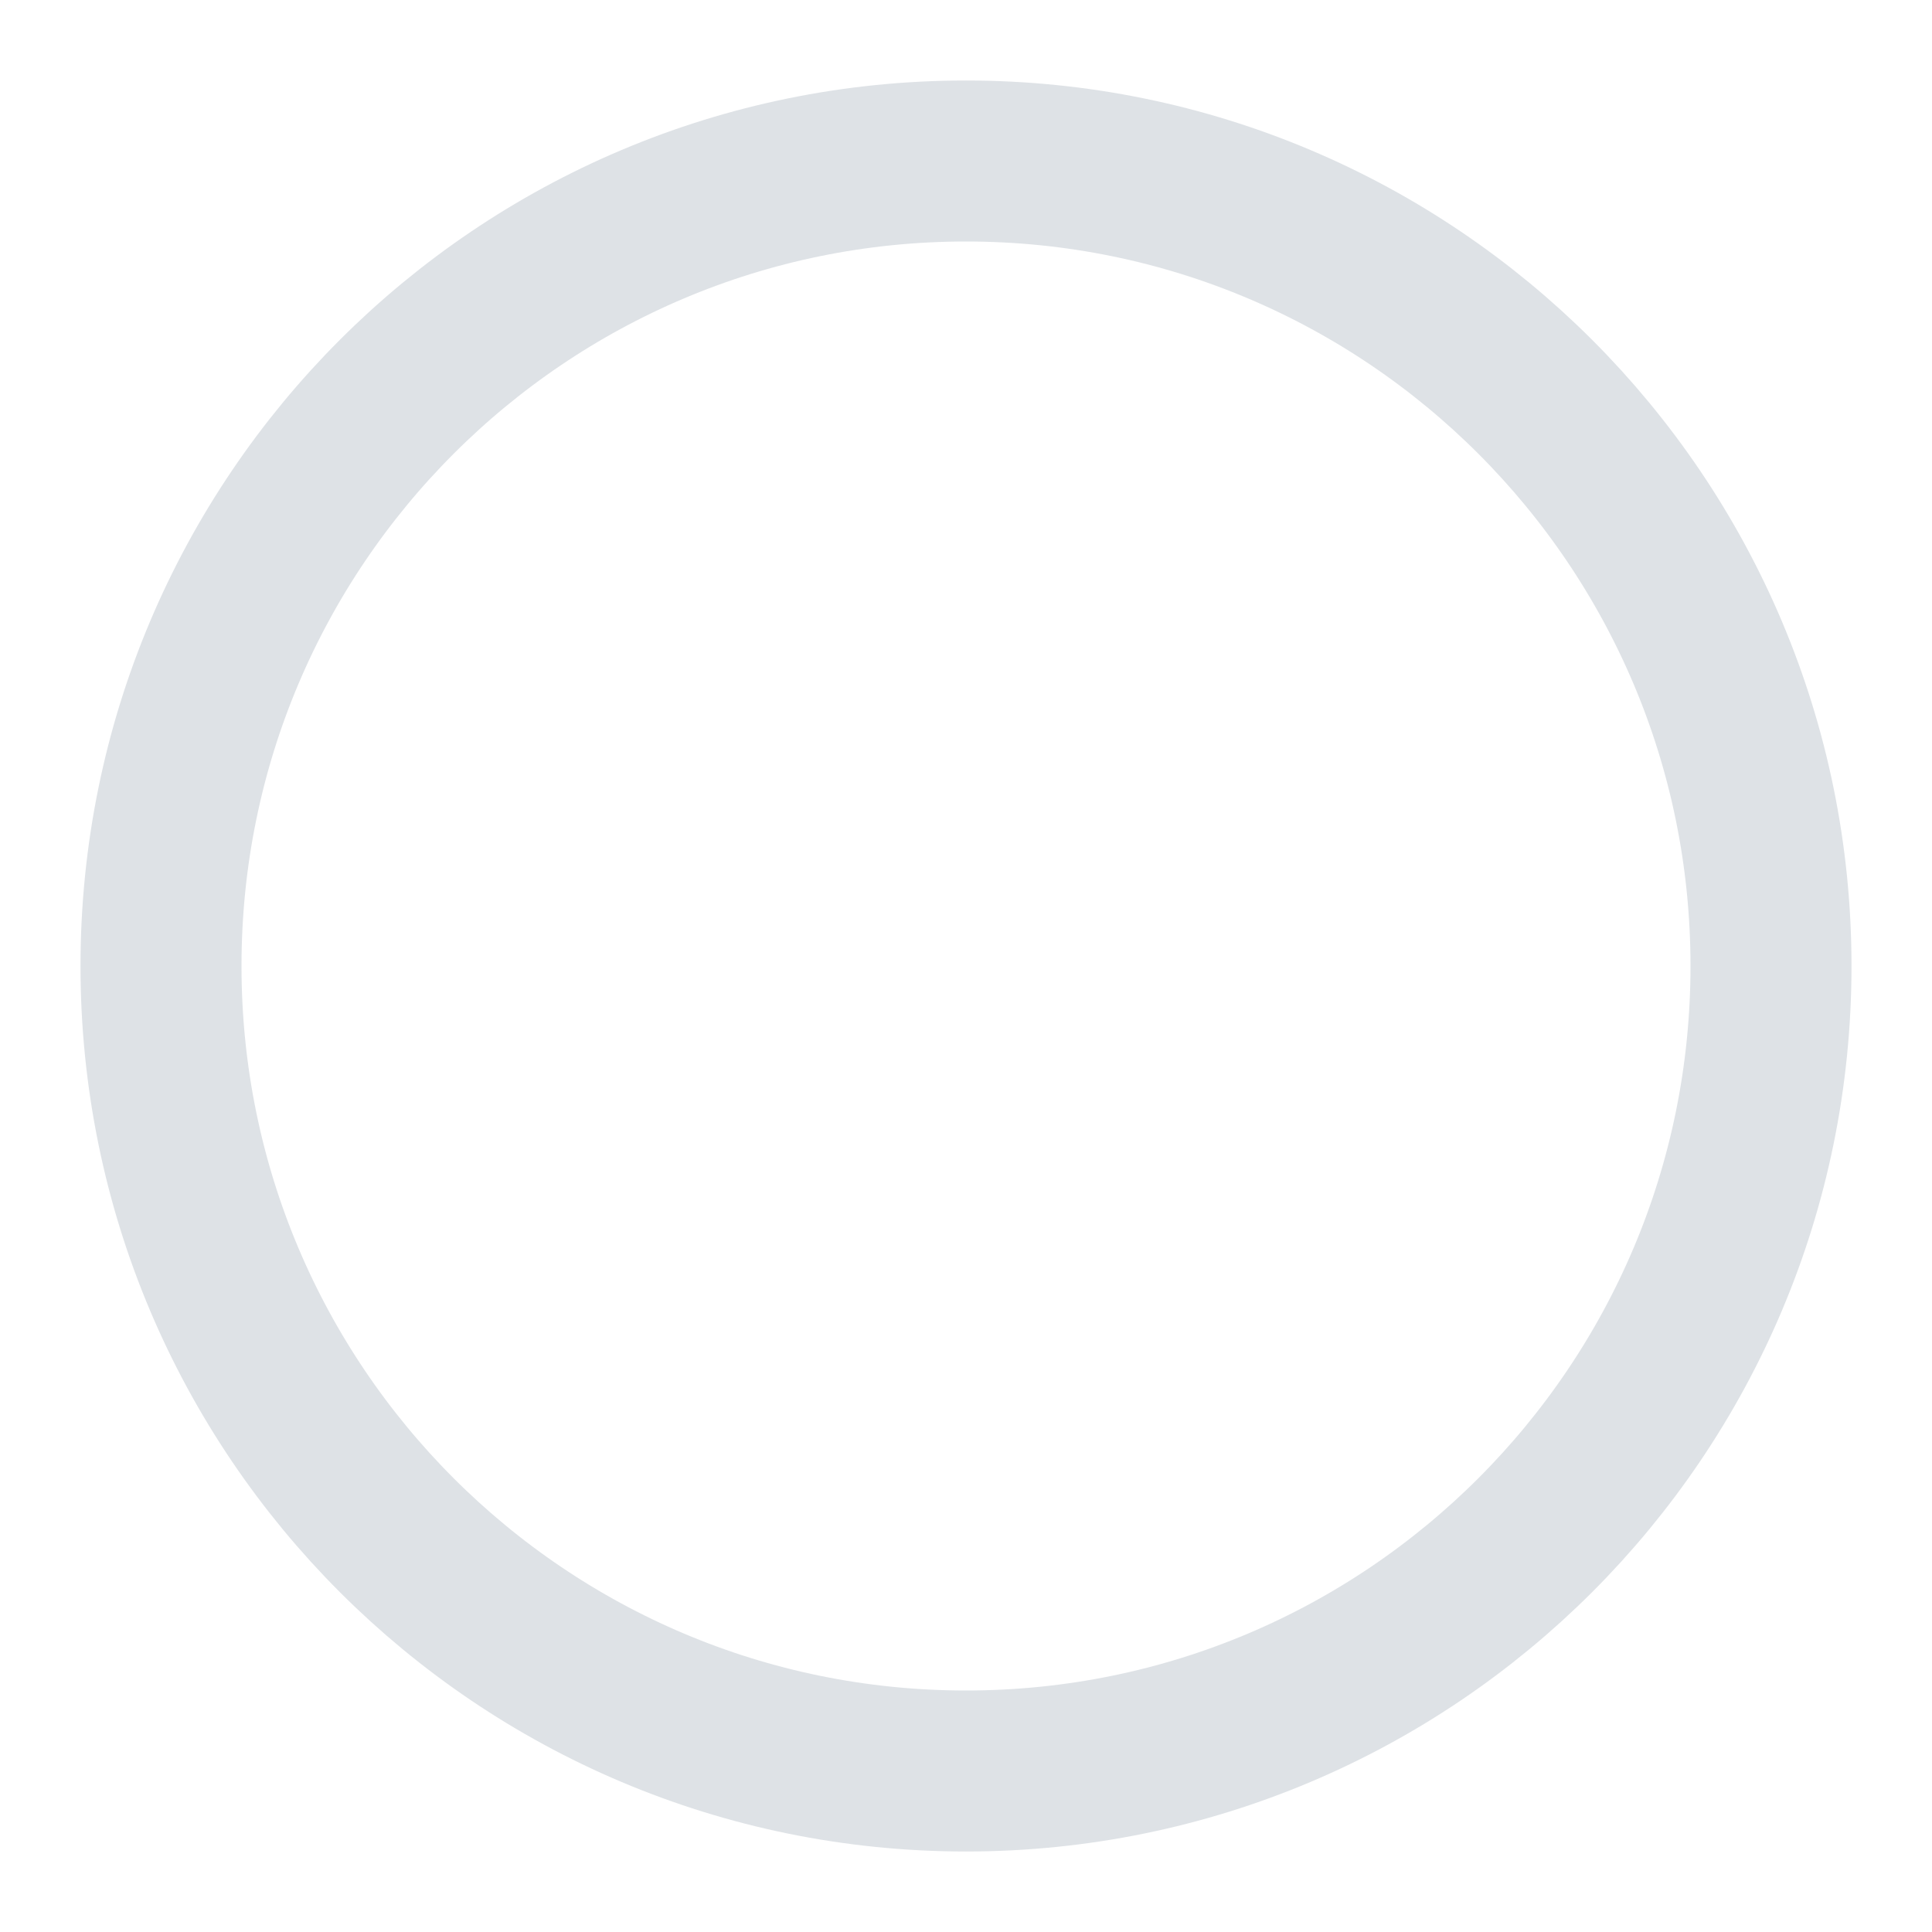
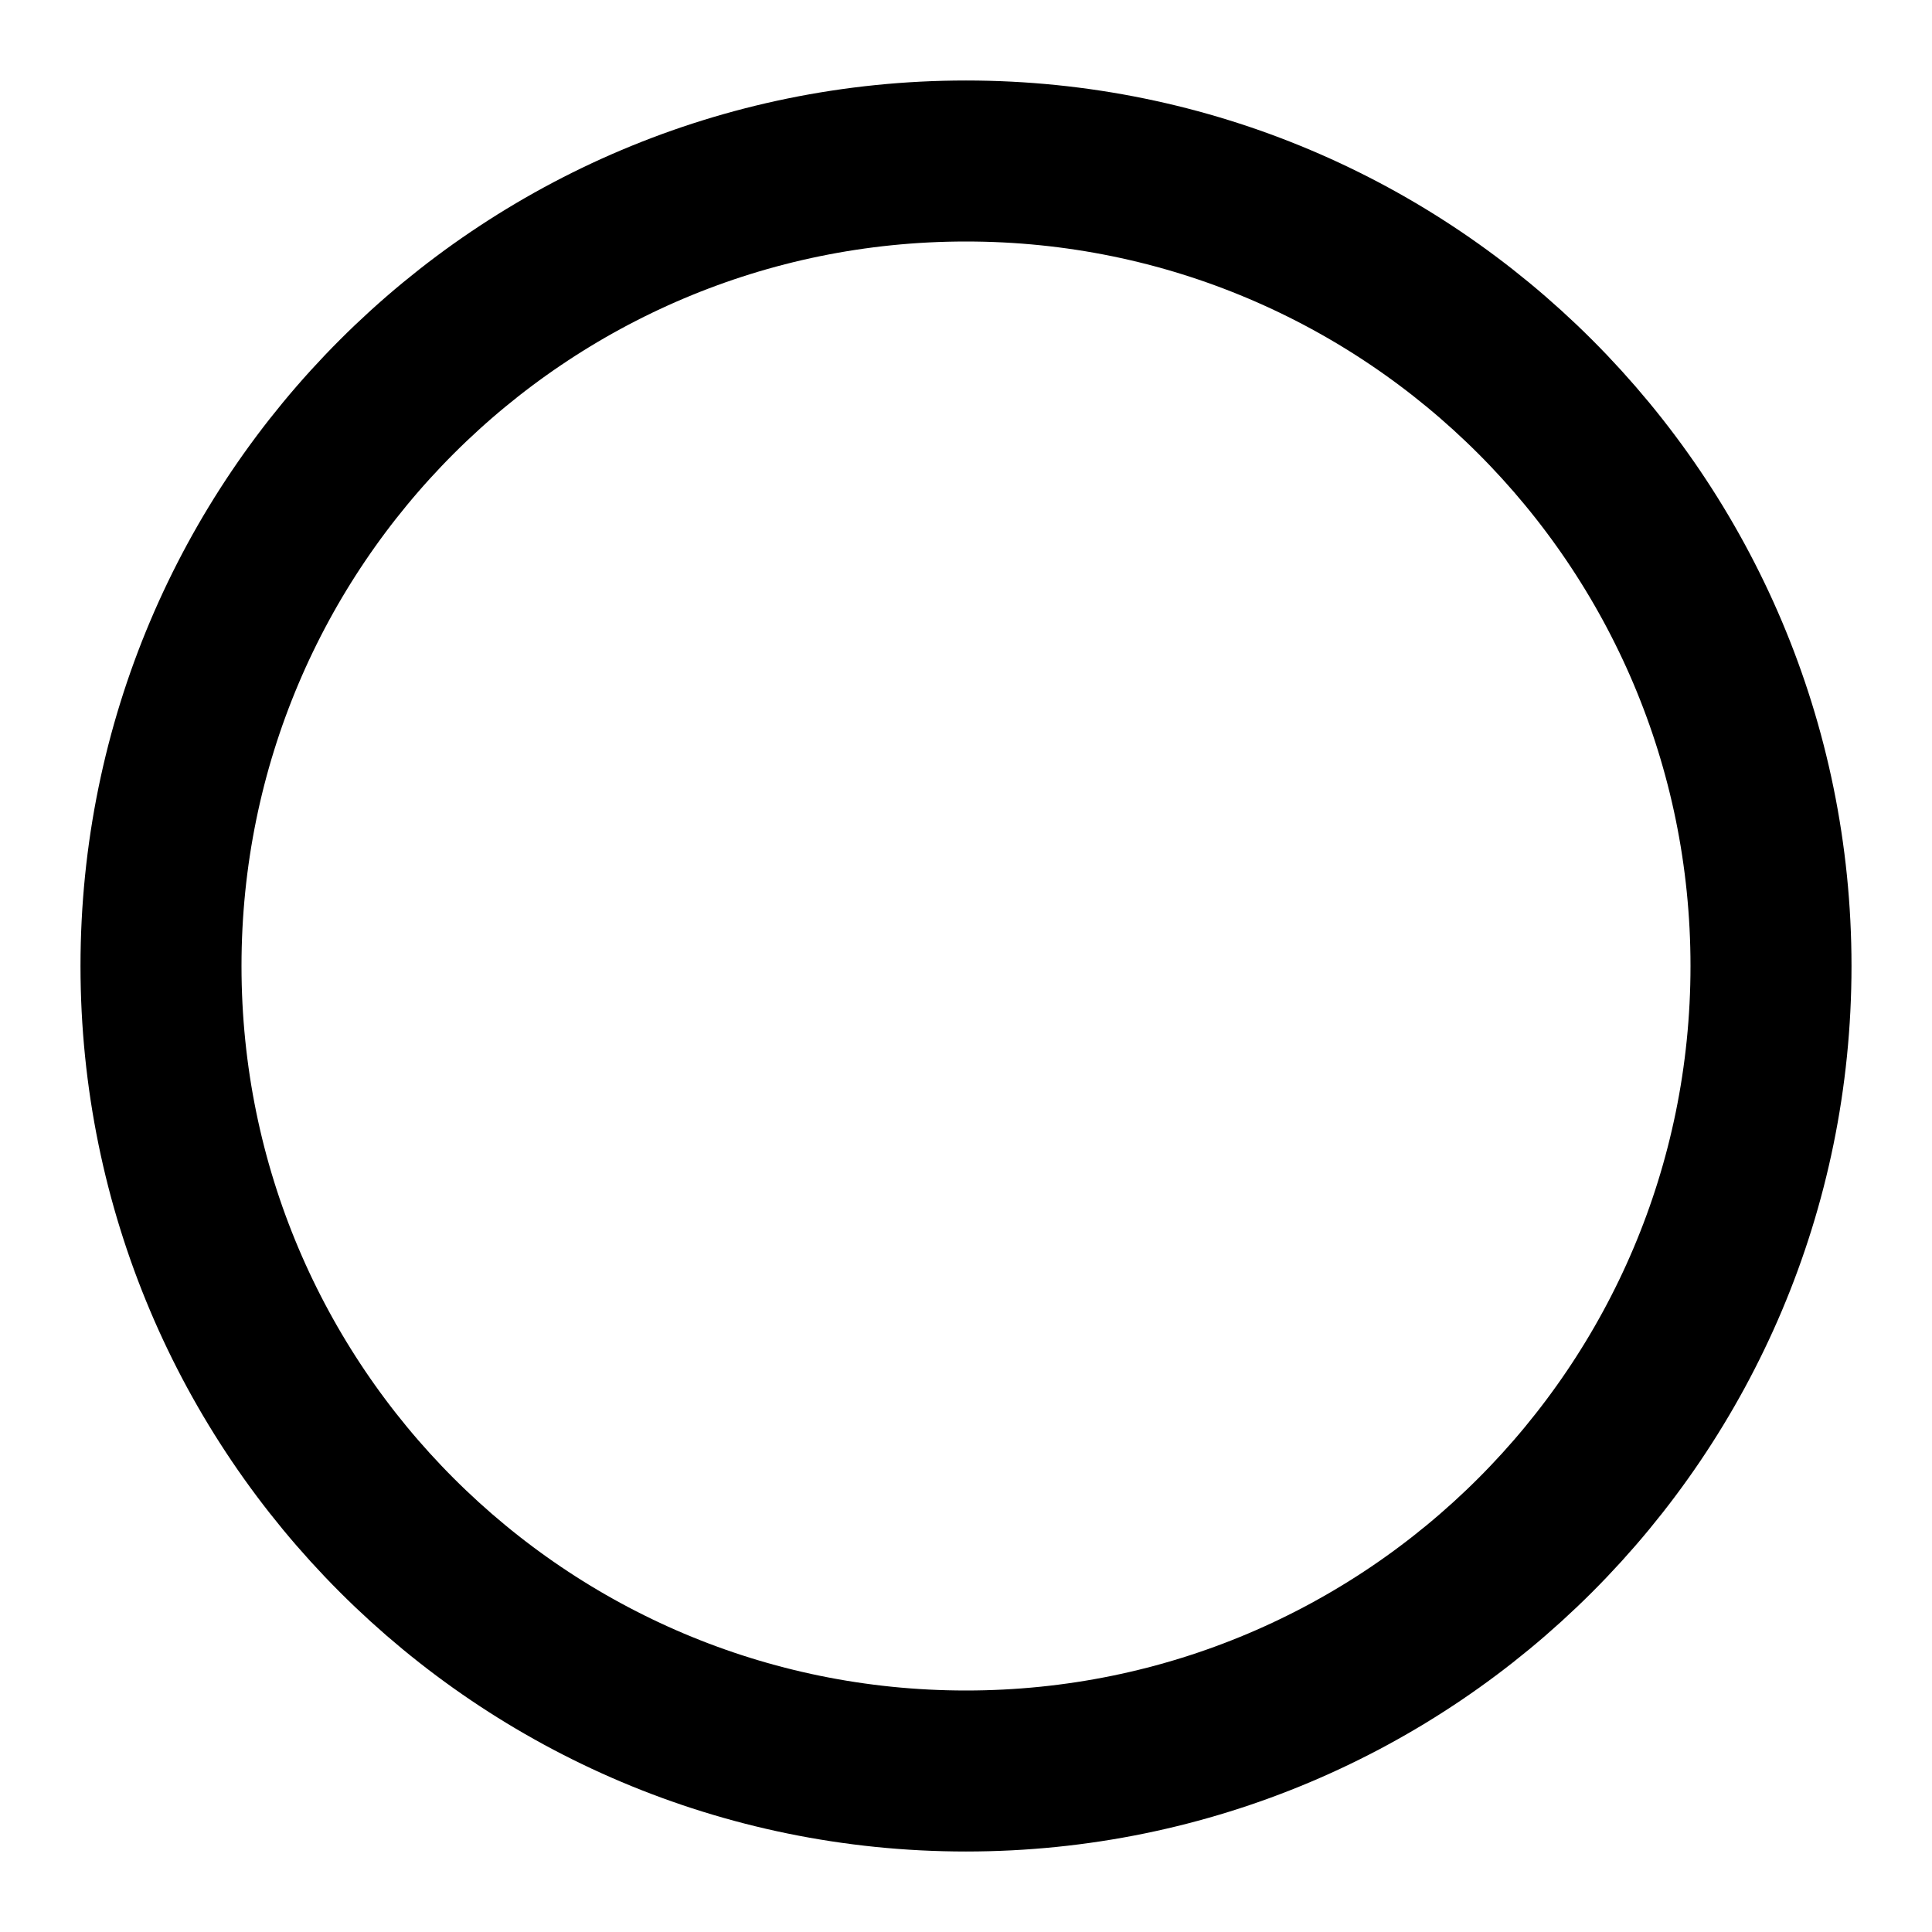
<svg xmlns="http://www.w3.org/2000/svg" width="24" height="24" viewBox="0 0 24 24" fill="none">
-   <circle cx="12" cy="12" r="10" stroke="#DEE2E6" stroke-width="2" />
+   <circle cx="12" cy="12" r="10" stroke="currentColor" stroke-width="2" />
</svg>
